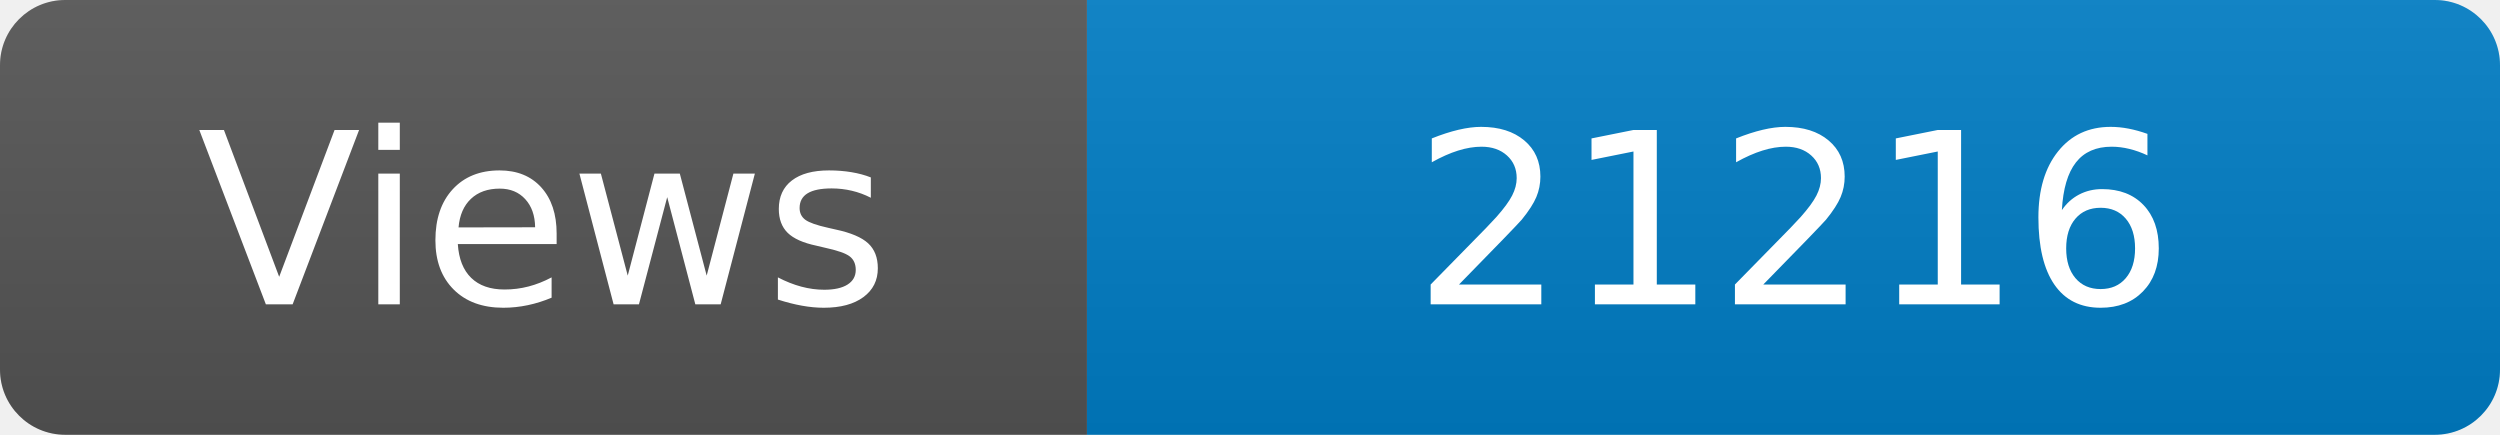
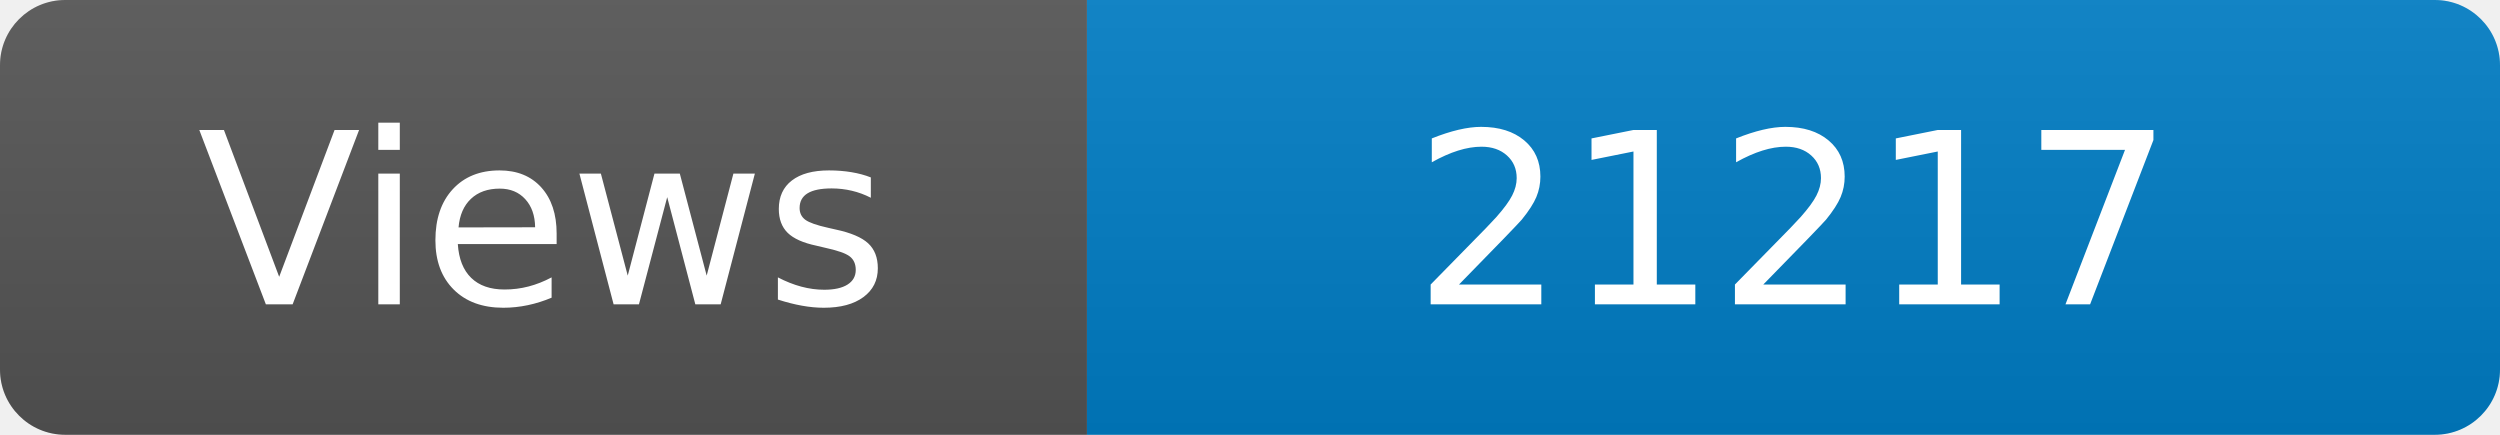
<svg xmlns="http://www.w3.org/2000/svg" width="115" height="20" role="img" aria-label="Maintained?: yes">
  <linearGradient id="s" x2="0" y2="100%">
    <stop offset="0" stop-color="#bbb" stop-opacity=".1" />
    <stop offset="1" stop-opacity=".1" />
  </linearGradient>
  <clipPath id="r">
    <rect width="115" height="20" rx="3" fill="#fff" />
  </clipPath>
  <g clip-path="url(#r)">
    <rect width="50" height="20" fill="#555" />
    <rect x="50" width="160" height="20" fill="#007ec6" />
    <rect width="115" height="20" fill="url(#s)" />
  </g>
  <g fill="#fff" text-anchor="middle" font-family="Verdana,Geneva,DejaVu Sans,sans-serif" font-size="110">
    <text x="250" y="140" transform="scale(.1)" fill="#fff">Views</text>
-     <text x="825" y="140" transform="scale(.1)" fill="#fff">21216</text>
+     <text x="825" y="140" transform="scale(.1)" fill="#fff">21217</text>
  </g>
</svg>
